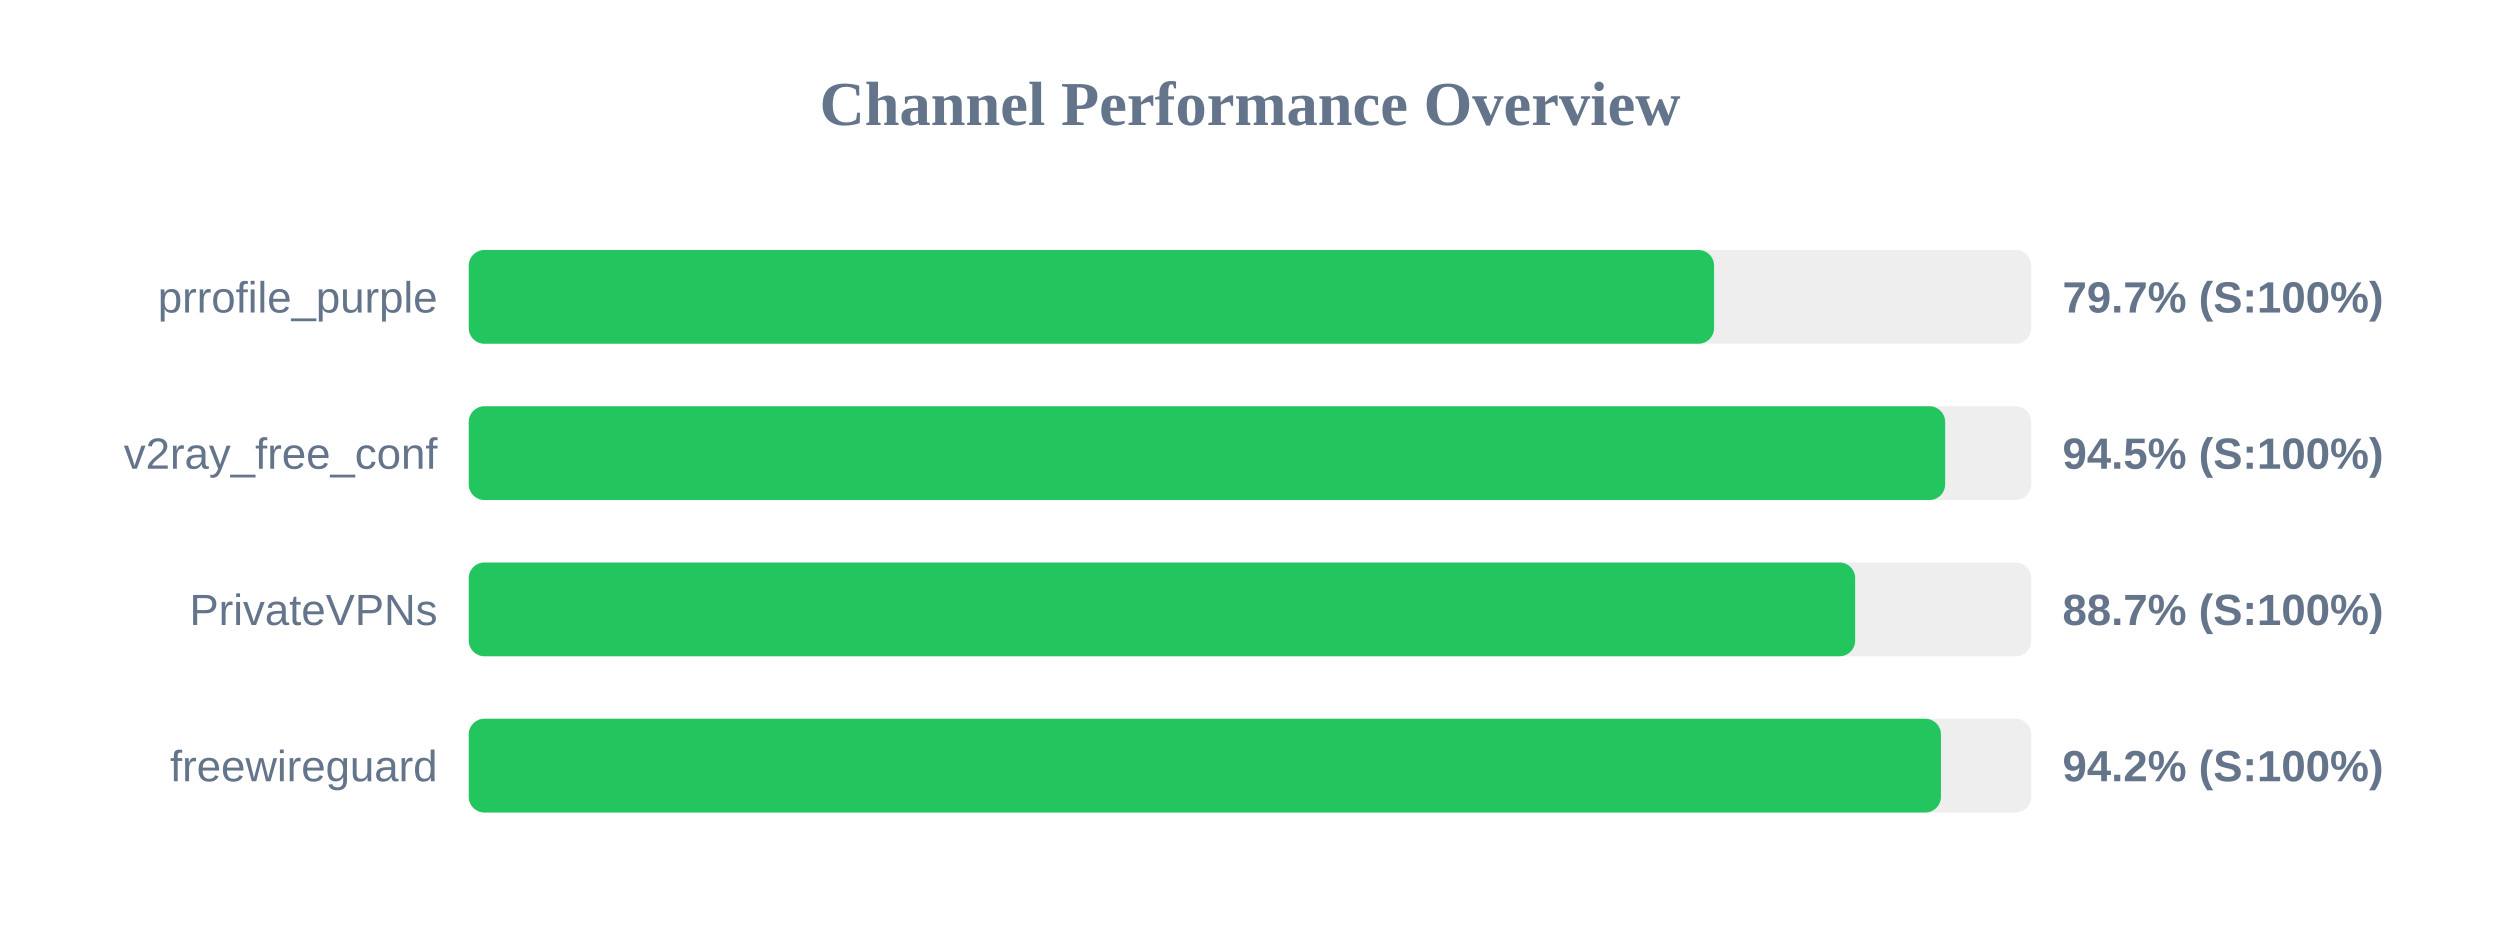
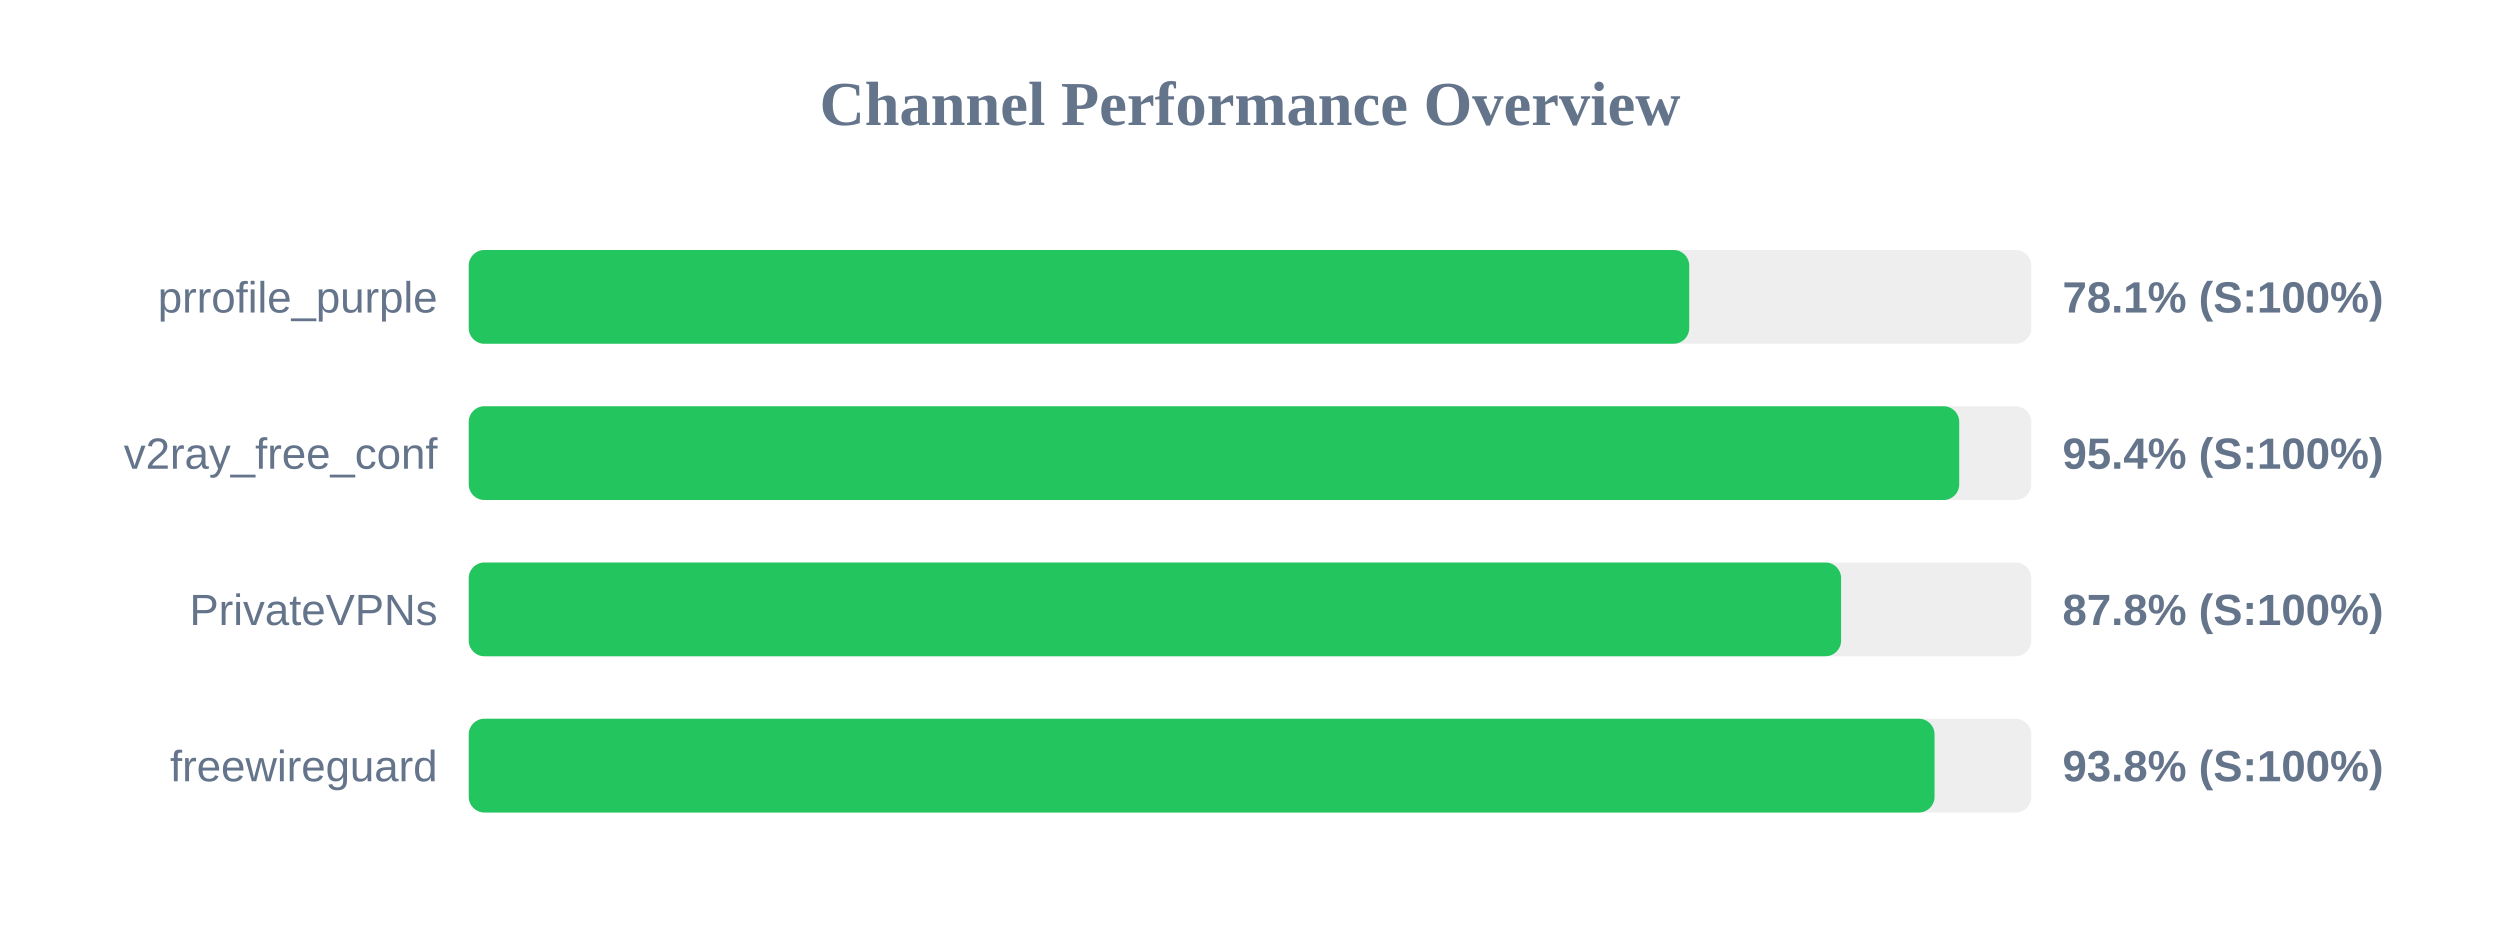
<svg xmlns="http://www.w3.org/2000/svg" width="800" height="300" version="1.1">
  <style>
        .row { font: 14px Arial; fill: #64748b; }
        .score { font: bold 14px Arial; fill: #64748b; }
    </style>
  <text x="400" y="40" text-anchor="middle" font-size="20px" font-weight="bold" fill="#64748b">Channel Performance Overview</text>
  <rect x="150" y="80" width="500" height="30" fill="#eee" rx="5" />
-   <rect x="150" y="80" width="398.5" height="30" fill="#22c55e" rx="5" />
+   <rect x="150" y="80" width="390.55" height="30" fill="#22c55e" rx="5" />
  <text x="140" y="100" text-anchor="end" class="row">prrofile_purple</text>
-   <text x="660" y="100" text-anchor="start" class="score">79.7% (S:100%)</text>
+   <text x="660" y="100" text-anchor="start" class="score">78.1% (S:100%)</text>
  <rect x="150" y="130" width="500" height="30" fill="#eee" rx="5" />
-   <rect x="150" y="130" width="472.45" height="30" fill="#22c55e" rx="5" />
+   <rect x="150" y="130" width="476.95" height="30" fill="#22c55e" rx="5" />
  <text x="140" y="150" text-anchor="end" class="row">v2ray_free_conf</text>
-   <text x="660" y="150" text-anchor="start" class="score">94.5% (S:100%)</text>
+   <text x="660" y="150" text-anchor="start" class="score">95.4% (S:100%)</text>
  <rect x="150" y="180" width="500" height="30" fill="#eee" rx="5" />
-   <rect x="150" y="180" width="443.65" height="30" fill="#22c55e" rx="5" />
+   <rect x="150" y="180" width="439.15" height="30" fill="#22c55e" rx="5" />
  <text x="140" y="200" text-anchor="end" class="row">PrivateVPNs</text>
-   <text x="660" y="200" text-anchor="start" class="score">88.7% (S:100%)</text>
+   <text x="660" y="200" text-anchor="start" class="score">87.8% (S:100%)</text>
  <rect x="150" y="230" width="500" height="30" fill="#eee" rx="5" />
-   <rect x="150" y="230" width="471.1" height="30" fill="#22c55e" rx="5" />
+   <rect x="150" y="230" width="469.05" height="30" fill="#22c55e" rx="5" />
  <text x="140" y="250" text-anchor="end" class="row">freewireguard</text>
-   <text x="660" y="250" text-anchor="start" class="score">94.2% (S:100%)</text>
+   <text x="660" y="250" text-anchor="start" class="score">93.8% (S:100%)</text>
</svg>
